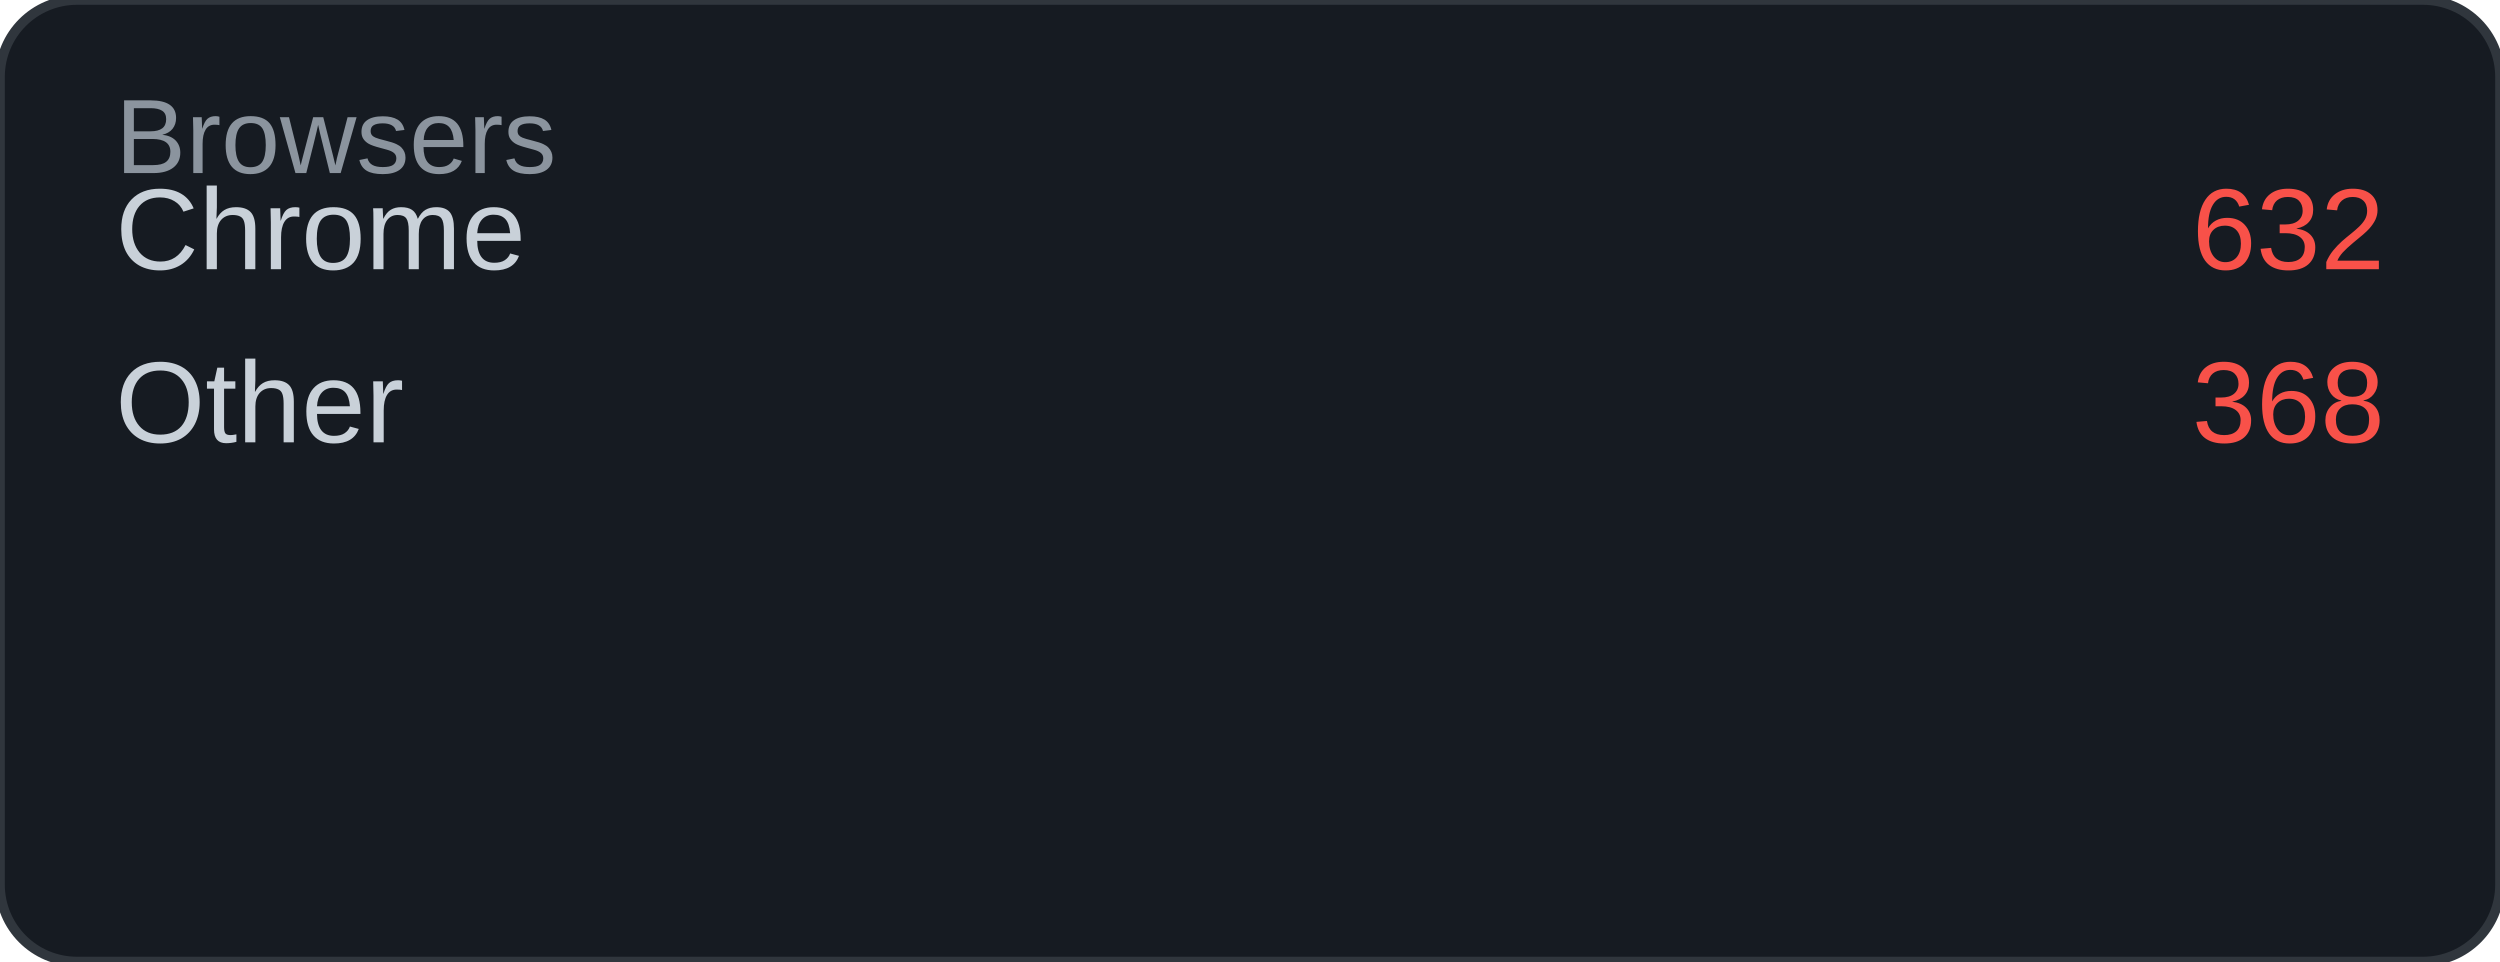
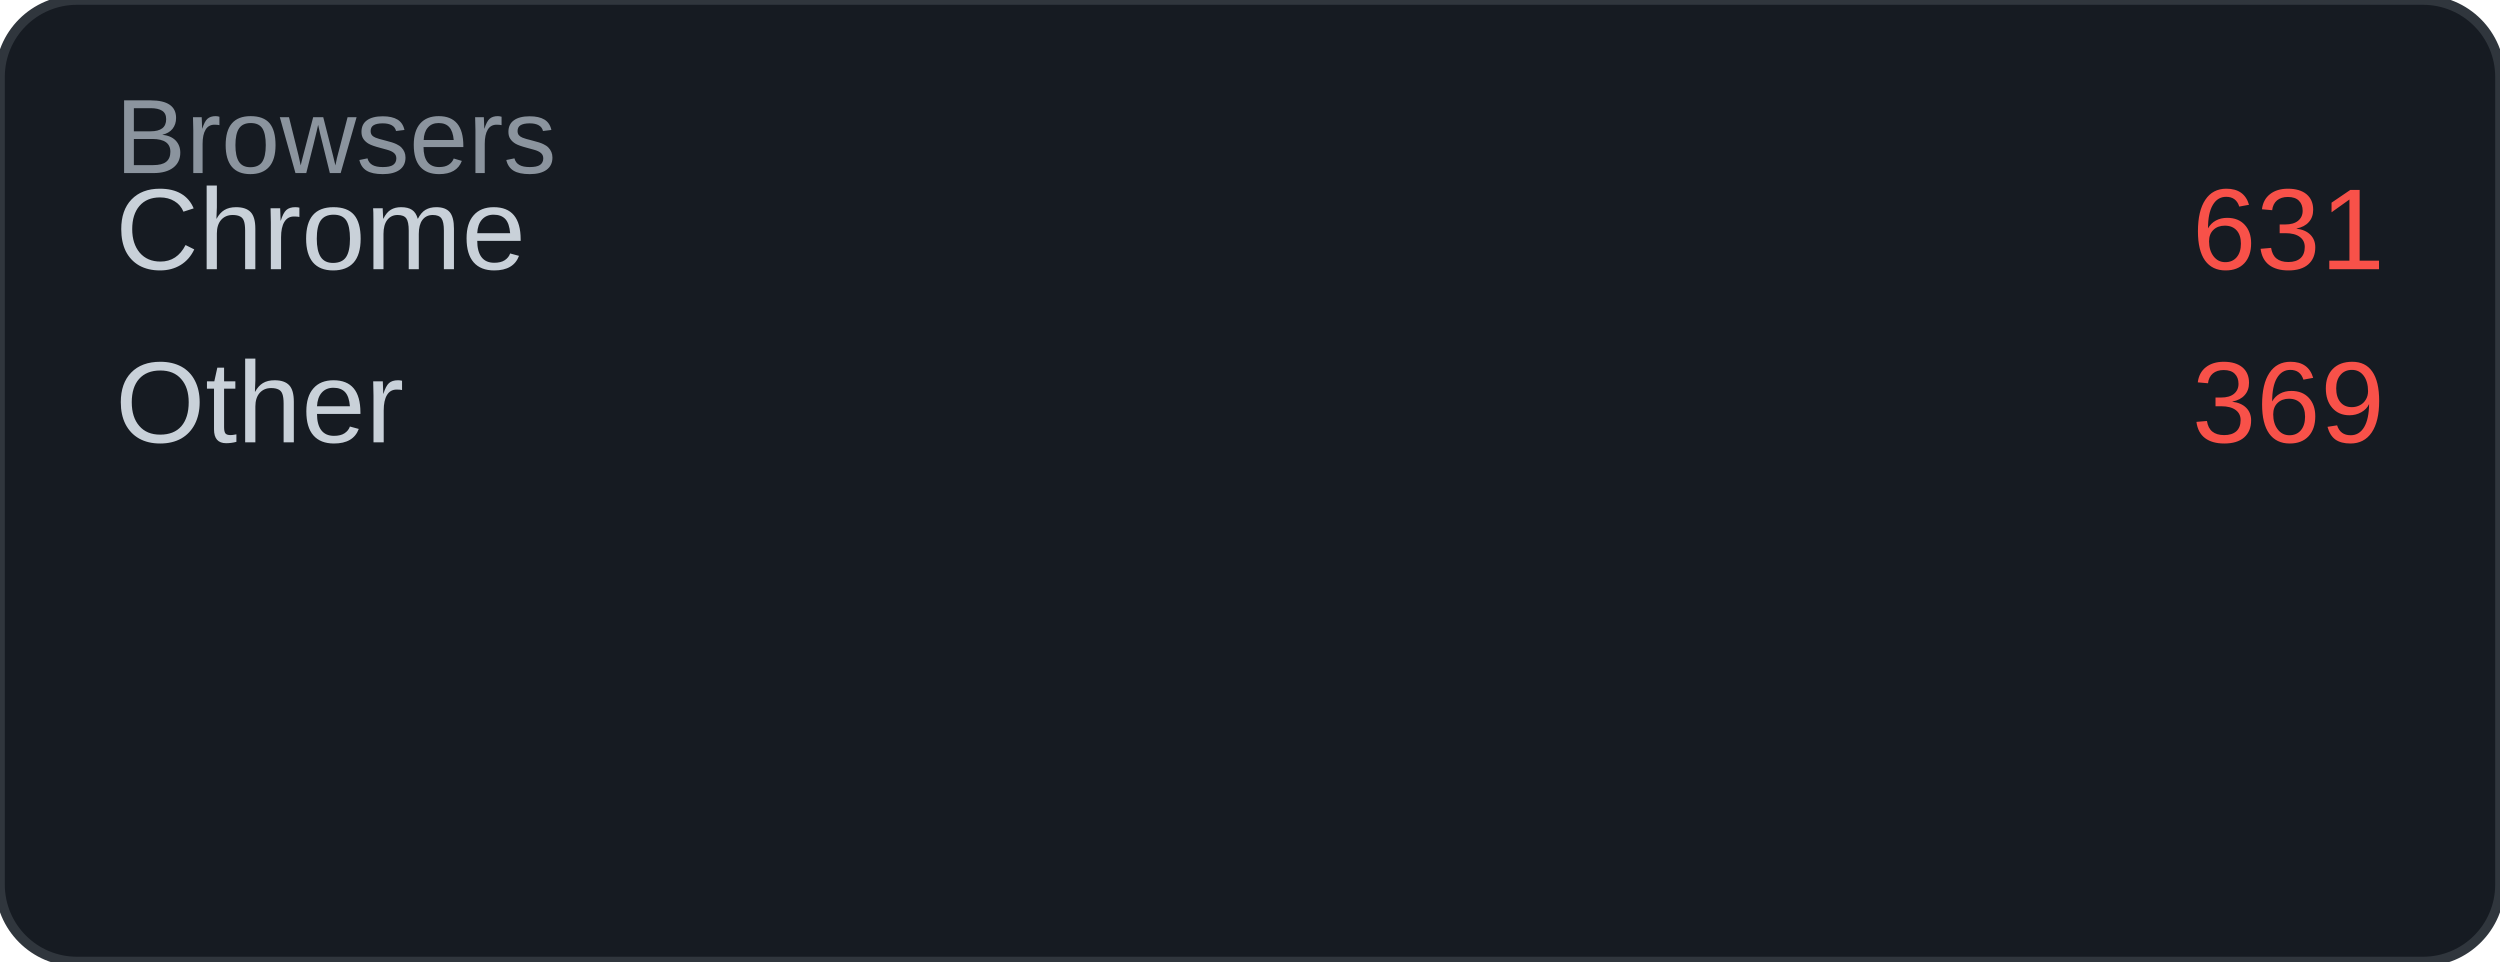
<svg xmlns="http://www.w3.org/2000/svg" width="260" height="100" viewBox="0 0 260 100">
  <rect width="260" height="100" rx="8" fill="#161b22" />
  <rect width="260" height="100" rx="8" fill="none" stroke="#30363d" stroke-width="1" />
  <text x="12" y="18" font-family="Arial, sans-serif" font-size="11" fill="#8b949e">Browsers</text>
  <text x="12" y="28" font-family="Arial, sans-serif" font-size="12" fill="#c9d1d9">Chrome</text>
-   <text x="248" y="28" font-family="Arial, sans-serif" font-size="12" fill="#f85149" text-anchor="end">632</text>
+   <text x="248" y="28" font-family="Arial, sans-serif" font-size="12" fill="#f85149" text-anchor="end">631</text>
  <text x="12" y="46" font-family="Arial, sans-serif" font-size="12" fill="#c9d1d9">Other</text>
-   <text x="248" y="46" font-family="Arial, sans-serif" font-size="12" fill="#f85149" text-anchor="end">368</text>
+   <text x="248" y="46" font-family="Arial, sans-serif" font-size="12" fill="#f85149" text-anchor="end">369</text>
</svg>
